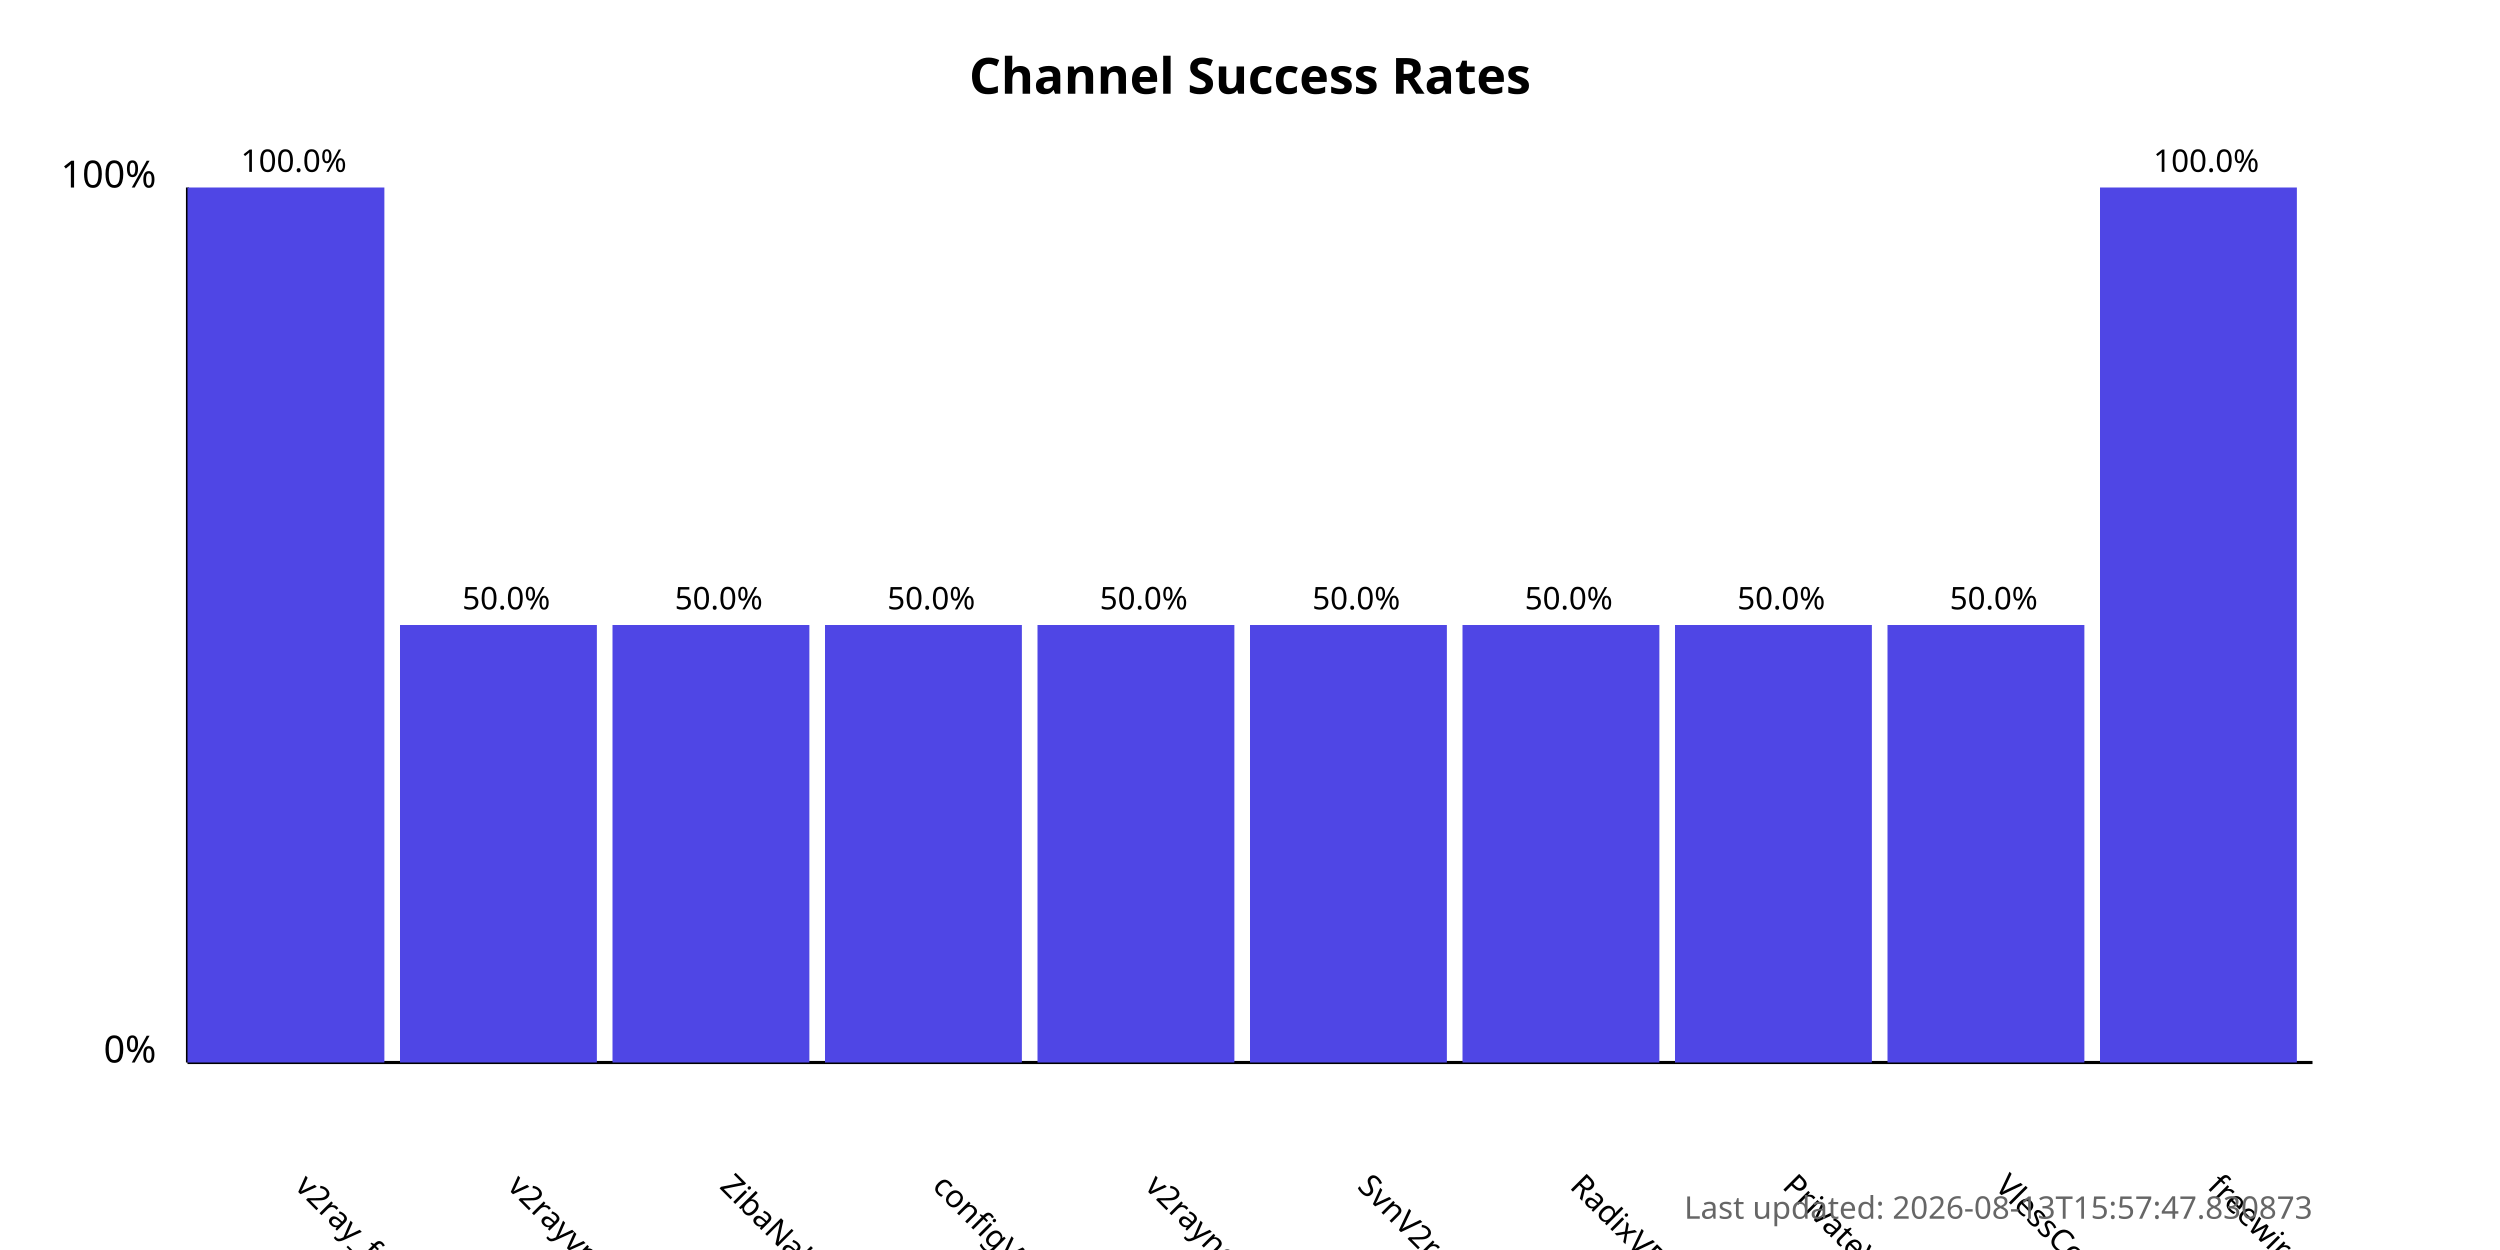
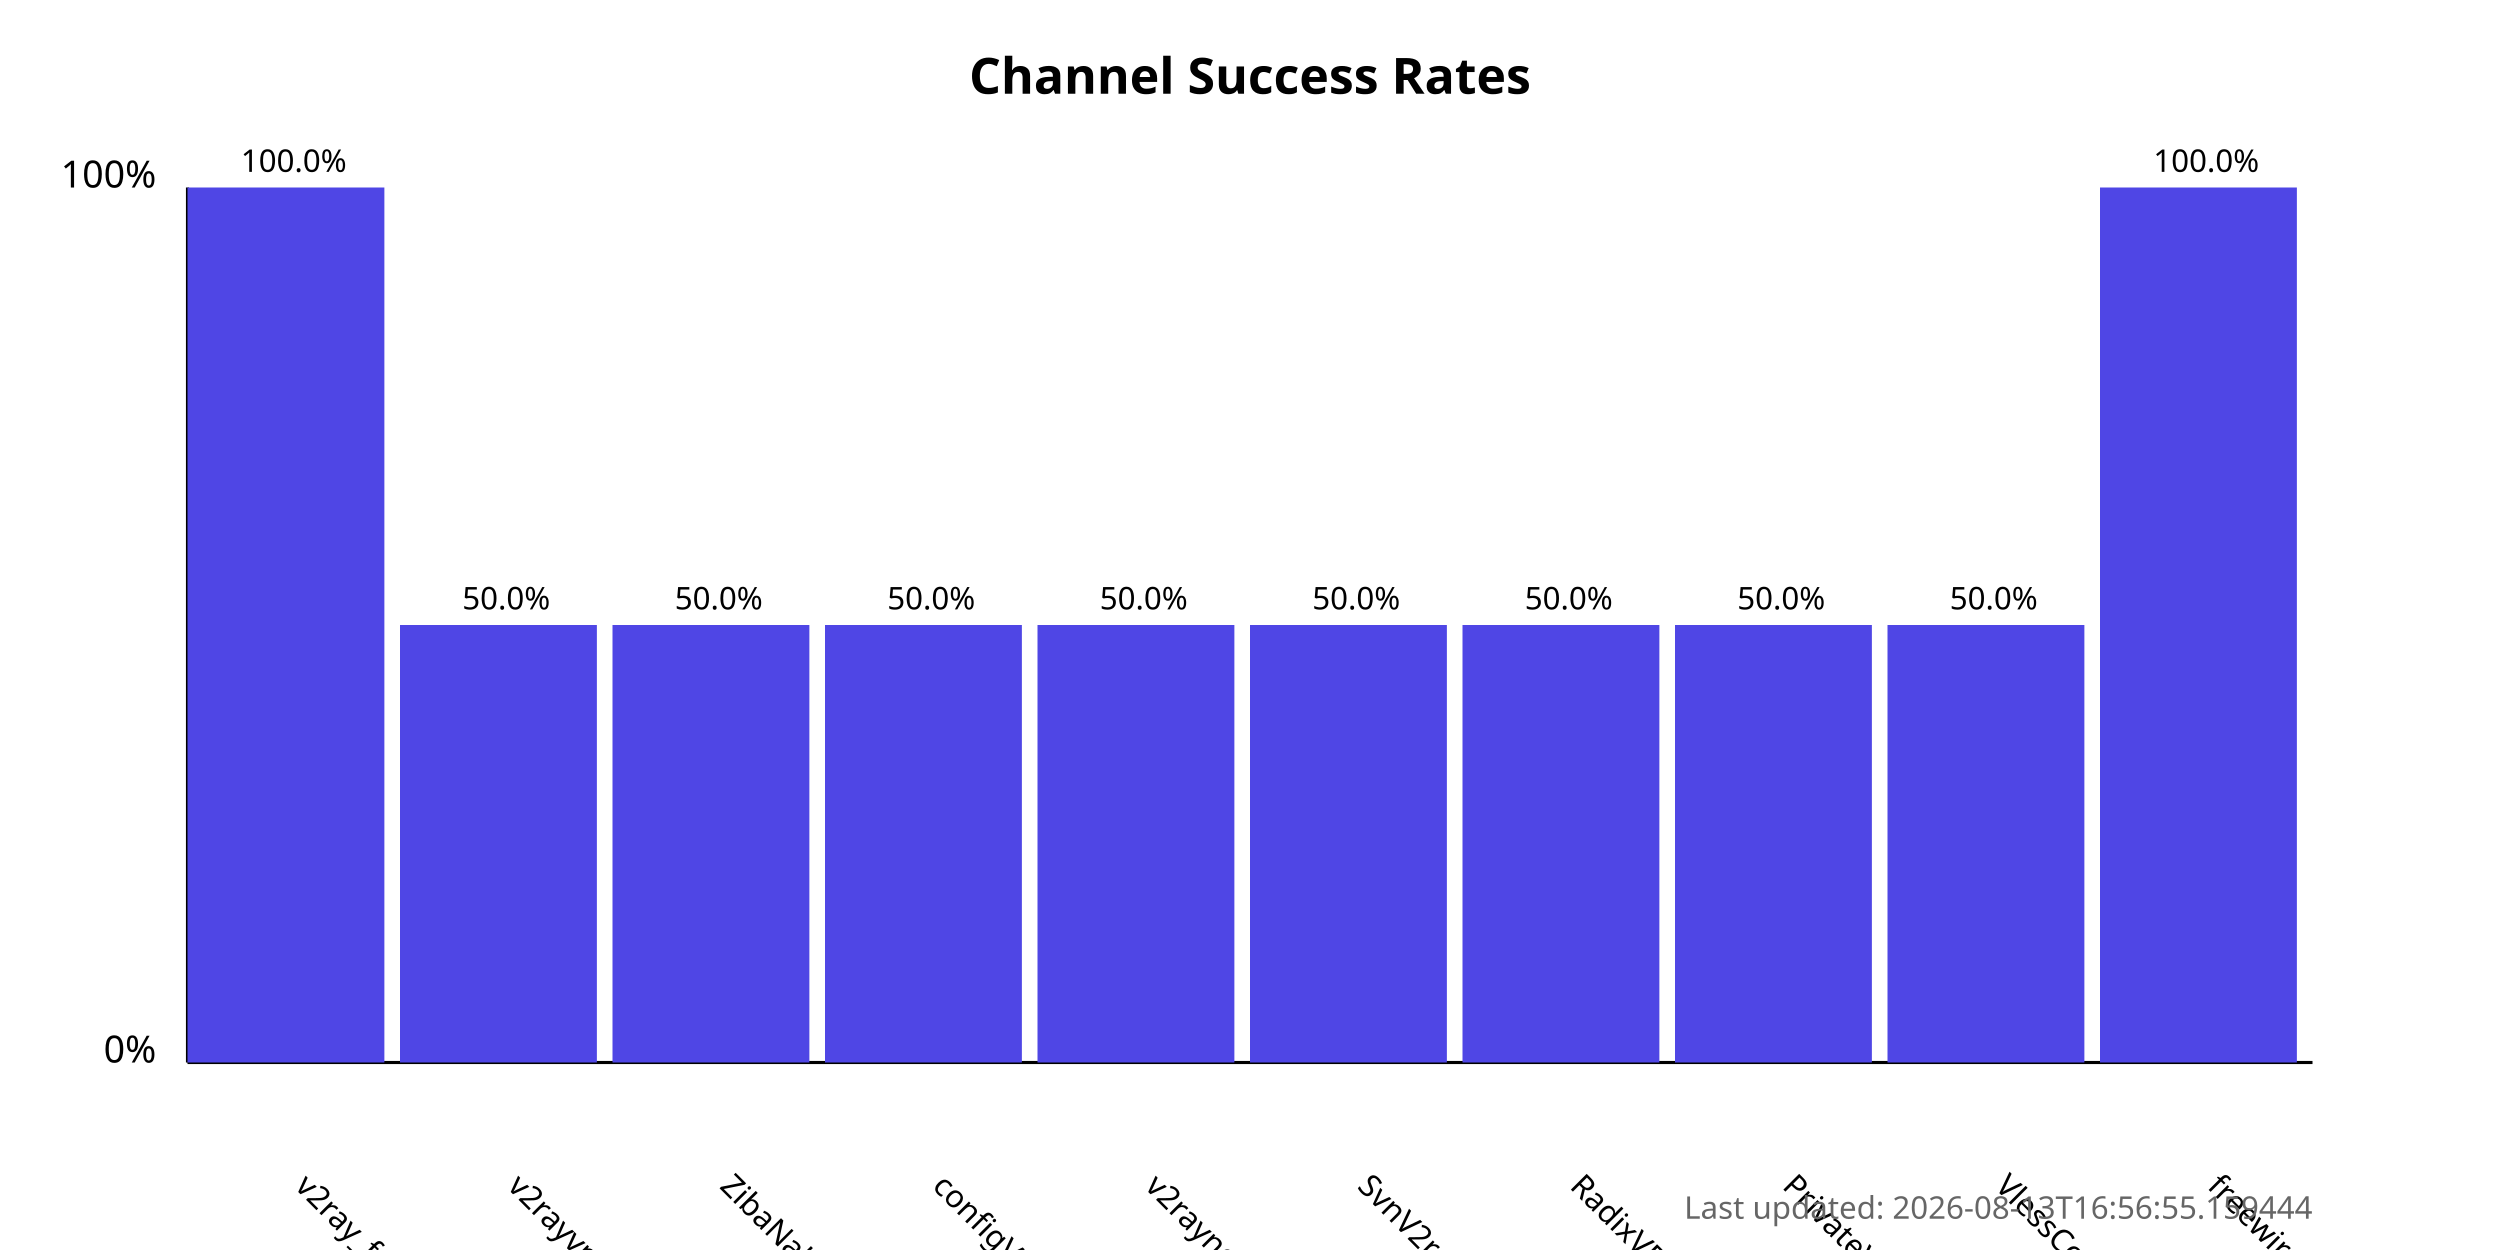
<svg xmlns="http://www.w3.org/2000/svg" width="800" height="400">
  <style>
            .chart-title { font: bold 16px sans-serif; }
            .axis-label { font: 12px sans-serif; }
            .tick-label { font: 10px sans-serif; }
            .bar { fill: #4f46e5; }
            .bar:hover { fill: #6366f1; }
            .timestamp { font: 10px sans-serif; fill: #666; }
        </style>
  <text x="400.0" y="30" text-anchor="middle" class="chart-title">
            Channel Success Rates
        </text>
  <line x1="60" y1="340" x2="60" y2="60" stroke="black" stroke-width="1" />
  <line x1="60" y1="340" x2="740" y2="340" stroke="black" stroke-width="1" />
  <text x="50" y="340" text-anchor="end" class="axis-label">0%</text>
  <text x="50" y="60" text-anchor="end" class="axis-label">100%</text>
  <g>
    <rect x="60" y="60.0" width="63.0" height="280.0" class="bar" />
    <text x="94.0" y="380" transform="rotate(45, 94.0, 380)" text-anchor="start" class="tick-label">
                v2ray_free_conf
            </text>
    <text x="94.0" y="55.0" text-anchor="middle" class="tick-label">
                100.0%
            </text>
  </g>
  <g>
    <rect x="128.0" y="200.0" width="63.0" height="140.0" class="bar" />
    <text x="162.0" y="380" transform="rotate(45, 162.0, 380)" text-anchor="start" class="tick-label">
                v2rayvpno
            </text>
    <text x="162.0" y="195.0" text-anchor="middle" class="tick-label">
                50.0%
            </text>
  </g>
  <g>
    <rect x="196.0" y="200.0" width="63.0" height="140.0" class="bar" />
    <text x="230.0" y="380" transform="rotate(45, 230.0, 380)" text-anchor="start" class="tick-label">
                ZibaNabz
            </text>
    <text x="230.0" y="195.0" text-anchor="middle" class="tick-label">
                50.0%
            </text>
  </g>
  <g>
    <rect x="264.0" y="200.0" width="63.0" height="140.0" class="bar" />
    <text x="298.0" y="380" transform="rotate(45, 298.0, 380)" text-anchor="start" class="tick-label">
                configV2rayForFree
            </text>
    <text x="298.0" y="195.0" text-anchor="middle" class="tick-label">
                50.0%
            </text>
  </g>
  <g>
    <rect x="332.0" y="200.0" width="63.0" height="140.0" class="bar" />
    <text x="366.0" y="380" transform="rotate(45, 366.0, 380)" text-anchor="start" class="tick-label">
                v2rayngvpn
            </text>
    <text x="366.0" y="195.0" text-anchor="middle" class="tick-label">
                50.0%
            </text>
  </g>
  <g>
    <rect x="400.0" y="200.0" width="63.0" height="140.0" class="bar" />
    <text x="434.0" y="380" transform="rotate(45, 434.0, 380)" text-anchor="start" class="tick-label">
                SvnV2ray
            </text>
    <text x="434.0" y="195.0" text-anchor="middle" class="tick-label">
                50.0%
            </text>
  </g>
  <g>
    <rect x="468.0" y="200.0" width="63.0" height="140.0" class="bar" />
    <text x="502.0" y="380" transform="rotate(45, 502.0, 380)" text-anchor="start" class="tick-label">
                RadixVPN
            </text>
    <text x="502.0" y="195.0" text-anchor="middle" class="tick-label">
                50.0%
            </text>
  </g>
  <g>
    <rect x="536.0" y="200.0" width="63.0" height="140.0" class="bar" />
    <text x="570.0" y="380" transform="rotate(45, 570.0, 380)" text-anchor="start" class="tick-label">
                PrivateVPNs
            </text>
    <text x="570.0" y="195.0" text-anchor="middle" class="tick-label">
                50.0%
            </text>
  </g>
  <g>
    <rect x="604.0" y="200.0" width="63.0" height="140.0" class="bar" />
    <text x="638.0" y="380" transform="rotate(45, 638.0, 380)" text-anchor="start" class="tick-label">
                VlessConfig
            </text>
    <text x="638.0" y="195.0" text-anchor="middle" class="tick-label">
                50.0%
            </text>
  </g>
  <g>
    <rect x="672.0" y="60.0" width="63.0" height="280.0" class="bar" />
    <text x="706.0" y="380" transform="rotate(45, 706.0, 380)" text-anchor="start" class="tick-label">
                freewireguard
            </text>
    <text x="706.0" y="55.0" text-anchor="middle" class="tick-label">
                100.0%
            </text>
  </g>
  <text x="740" y="390" text-anchor="end" class="timestamp">
-             Last updated: 2026-08-13T15:57:47.830873
+             Last updated: 2026-08-13T16:56:55.159444
        </text>
</svg>
